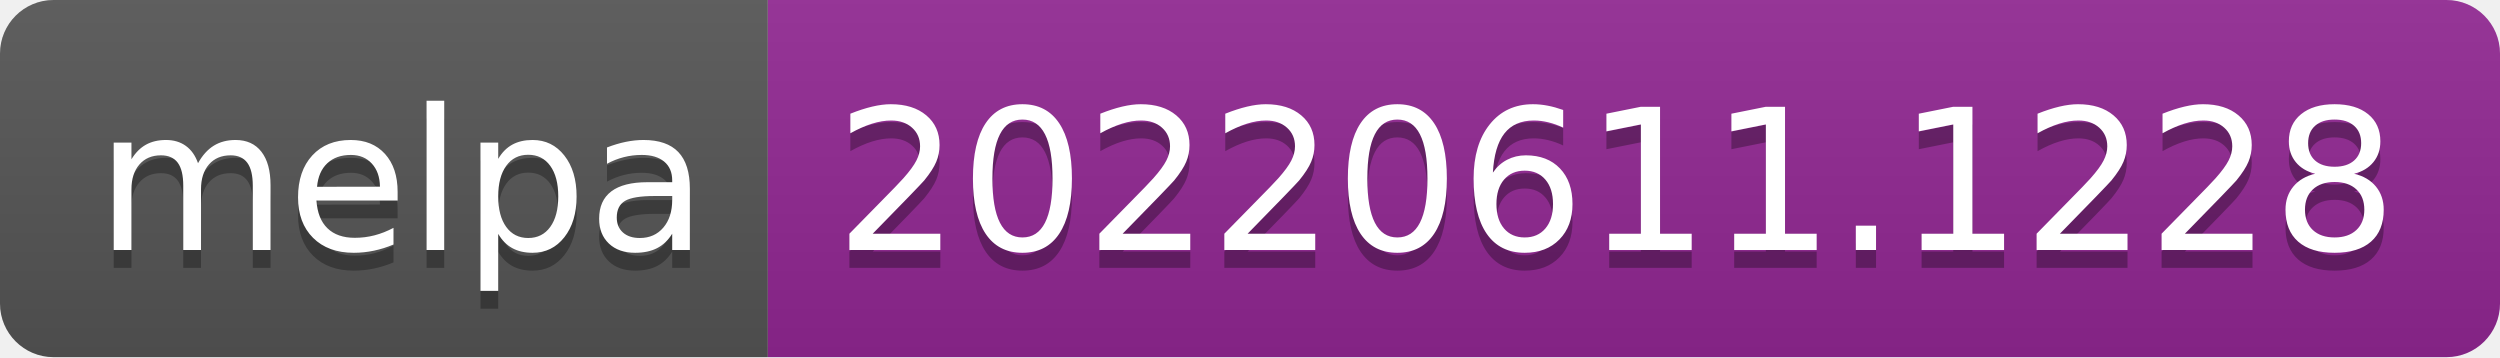
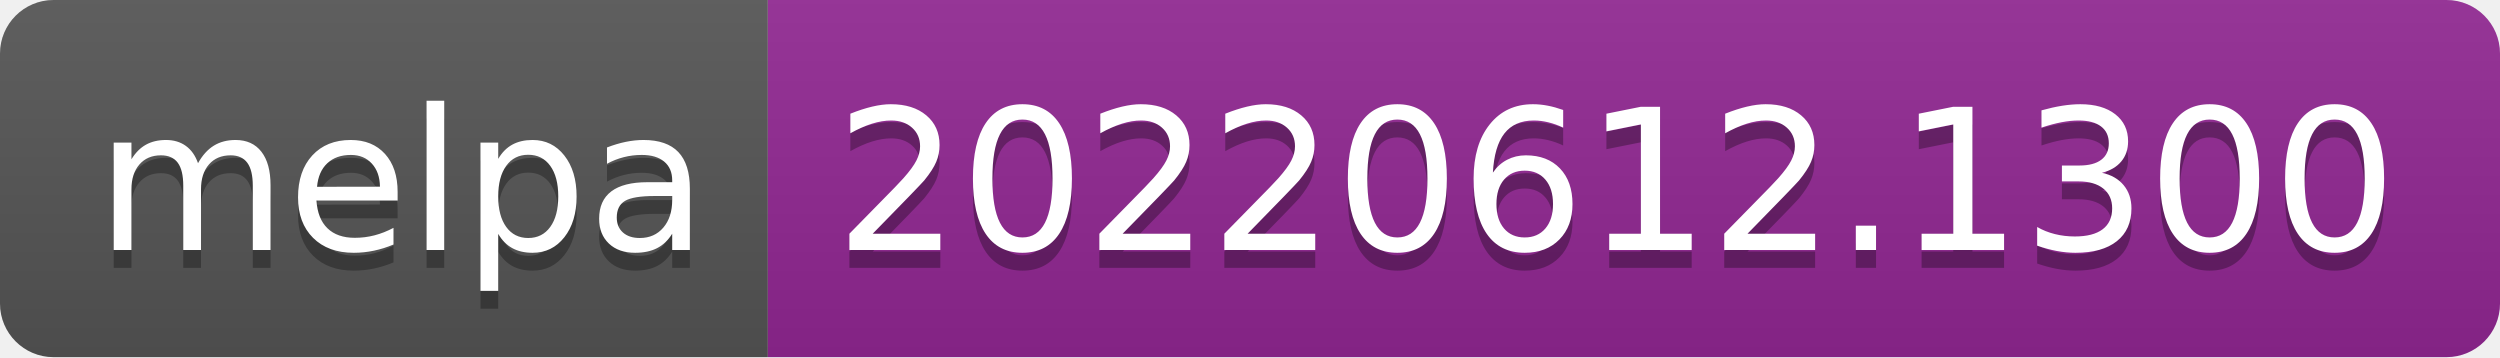
- <svg xmlns="http://www.w3.org/2000/svg" width="140" height="20" role="img" aria-label="melpa: 20220611.1228">
+ <svg xmlns="http://www.w3.org/2000/svg" width="140" height="20" role="img" aria-label="melpa: 20220612.1300">
  <linearGradient id="s" x2="0" y2="100%">
    <stop offset="0" stop-color="#bbb" stop-opacity=".1" />
    <stop offset="1" stop-opacity=".1" />
  </linearGradient>
  <clipPath id="r">
    <rect width="140" height="20" rx="3" fill="#fff" />
  </clipPath>
  <g clip-path="url(#r)">
    <rect width="43" height="20" fill="#555" />
    <rect x="43" width="97" height="20" fill="#922793" />
    <rect width="140" height="20" fill="url(#s)" />
  </g>
  <g fill="#fff" text-anchor="middle" font-family="Verdana,Geneva,DejaVu Sans,sans-serif" text-rendering="geometricPrecision" font-size="110">
    <text aria-hidden="true" x="225" y="150" fill="#010101" fill-opacity=".3" transform="scale(.1)" textLength="330">melpa</text>
    <text x="225" y="140" transform="scale(.1)" fill="#fff" textLength="330">melpa</text>
-     <text aria-hidden="true" x="905" y="150" fill="#010101" fill-opacity=".3" transform="scale(.1)" textLength="870">20220611.1228</text>
-     <text x="905" y="140" transform="scale(.1)" fill="#fff" textLength="870">20220611.1228</text>
+     <text aria-hidden="true" x="905" y="150" fill="#010101" fill-opacity=".3" transform="scale(.1)" textLength="870">20220612.1300</text>
+     <text x="905" y="140" transform="scale(.1)" fill="#fff" textLength="870">20220612.1300</text>
  </g>
</svg>
